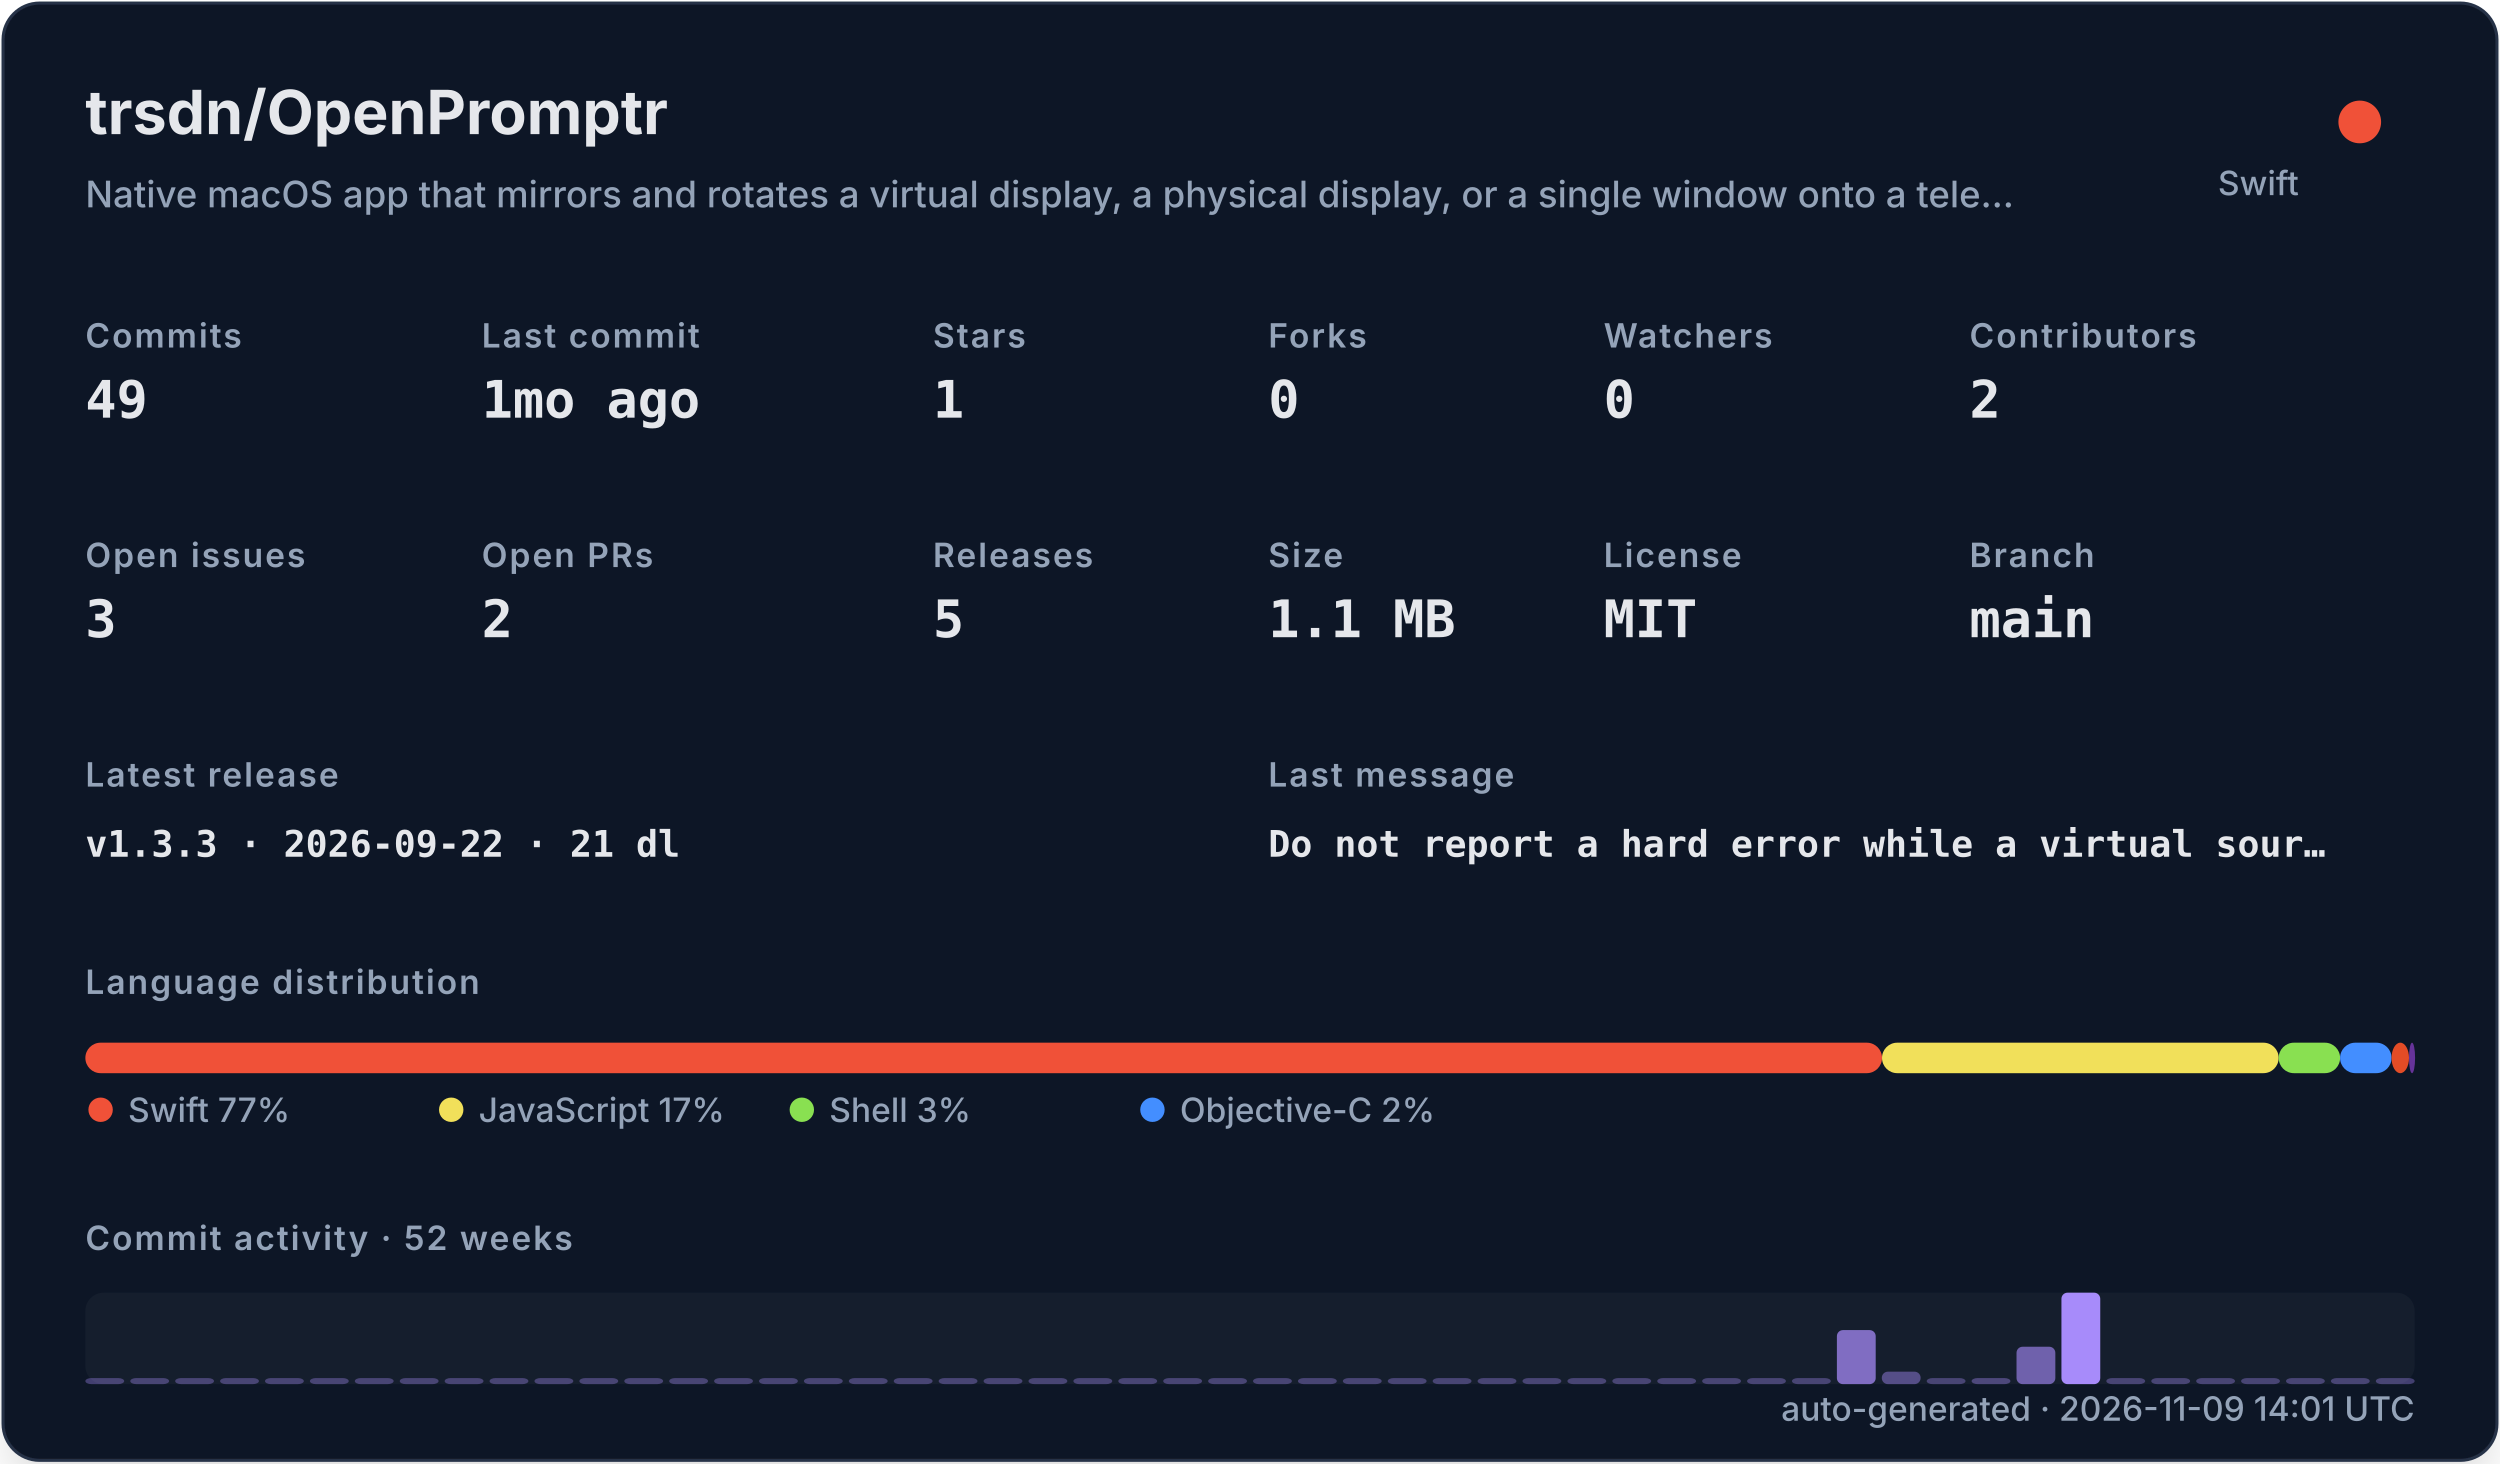
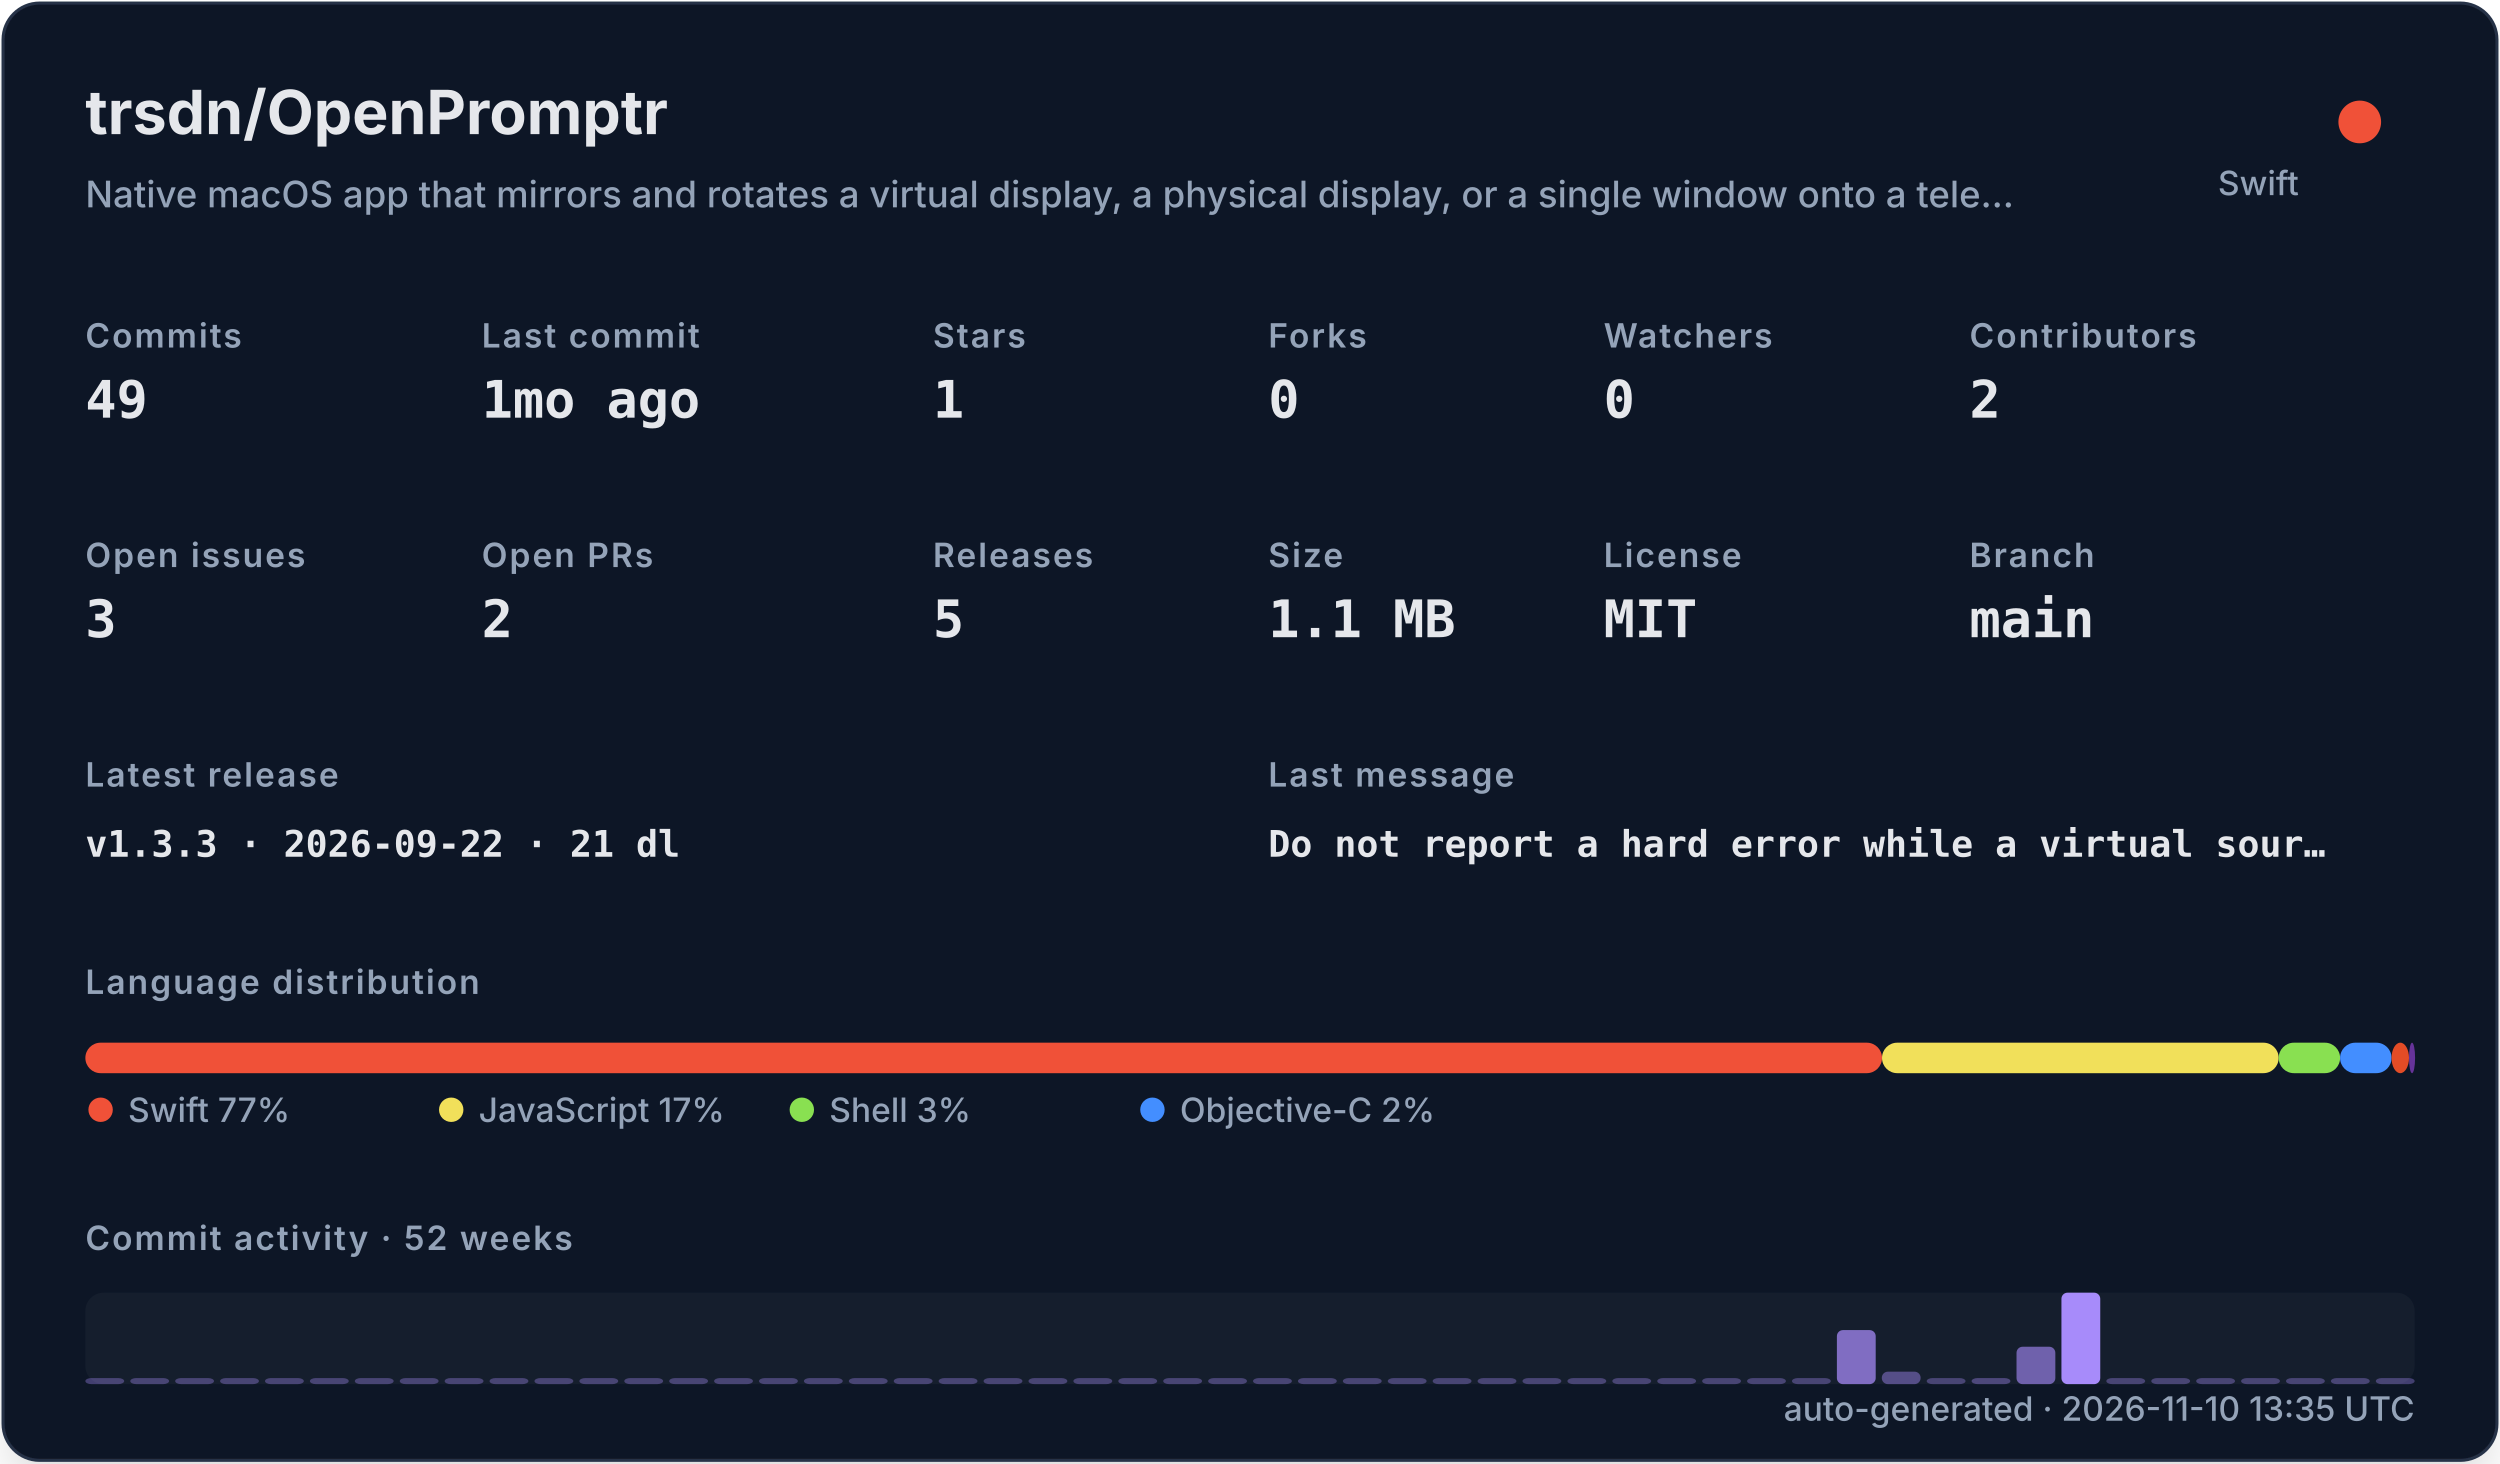
<svg xmlns="http://www.w3.org/2000/svg" width="820" height="480" viewBox="0 0 820 480" role="img">
  <defs>
    <filter id="shadow" x="-10%" y="-10%" width="120%" height="120%">
      <feDropShadow dx="0" dy="8" stdDeviation="10" flood-color="#000000" flood-opacity="0.16" />
    </filter>
    <style>
    .title { font: 700 20px -apple-system,BlinkMacSystemFont,"Segoe UI",sans-serif; fill: #e5e7eb; }
    .subtitle { font: 500 12px -apple-system,BlinkMacSystemFont,"Segoe UI",sans-serif; fill: #94a3b8; }
    .label { font: 600 11px -apple-system,BlinkMacSystemFont,"Segoe UI",sans-serif; fill: #94a3b8; text-transform: uppercase; letter-spacing: .06em; }
    .value { font: 700 17px ui-monospace,SFMono-Regular,Menlo,monospace; fill: #e5e7eb; }
    .small { font: 500 11px -apple-system,BlinkMacSystemFont,"Segoe UI",sans-serif; fill: #94a3b8; }
    .tiny { font: 500 10px -apple-system,BlinkMacSystemFont,"Segoe UI",sans-serif; fill: #94a3b8; }
    .mono { font: 650 12px ui-monospace,SFMono-Regular,Menlo,monospace; fill: #e5e7eb; }
  </style>
  </defs>
  <rect x="1" y="1" width="818" height="478" rx="12" fill="#111827" stroke="#263247" filter="url(#shadow)" />
  <text x="28" y="44" class="title">trsdn/OpenPromptr</text>
  <text x="28" y="68" class="subtitle">Native macOS app that mirrors and rotates a virtual display, a physical display, or a single window onto a tele…</text>
  <circle cx="774" cy="40" r="7" fill="#F05138" />
  <text x="754" y="64" text-anchor="end" class="small">Swift</text>
  <text x="28" y="114" class="label">Commits</text>
  <text x="28" y="137" class="value">49</text>
  <text x="158" y="114" class="label">Last commit</text>
  <text x="158" y="137" class="value">1mo ago</text>
  <text x="306" y="114" class="label">Stars</text>
  <text x="306" y="137" class="value">1</text>
  <text x="416" y="114" class="label">Forks</text>
  <text x="416" y="137" class="value">0</text>
  <text x="526" y="114" class="label">Watchers</text>
  <text x="526" y="137" class="value">0</text>
  <text x="646" y="114" class="label">Contributors</text>
  <text x="646" y="137" class="value">2</text>
  <text x="28" y="186" class="label">Open issues</text>
  <text x="28" y="209" class="value">3</text>
  <text x="158" y="186" class="label">Open PRs</text>
  <text x="158" y="209" class="value">2</text>
  <text x="306" y="186" class="label">Releases</text>
  <text x="306" y="209" class="value">5</text>
  <text x="416" y="186" class="label">Size</text>
  <text x="416" y="209" class="value">1.1 MB</text>
  <text x="526" y="186" class="label">License</text>
  <text x="526" y="209" class="value">MIT</text>
  <text x="646" y="186" class="label">Branch</text>
  <text x="646" y="209" class="value">main</text>
  <text x="28" y="258" class="label">Latest release</text>
  <text x="28" y="281" class="mono">v1.3.3 · 2026-09-22 · 21 dl</text>
  <text x="416" y="258" class="label">Last message</text>
  <text x="416" y="281" class="mono">Do not report a hard error while a virtual sour…</text>
  <text x="28" y="326" class="label">Language distribution</text>
  <rect x="28.00" y="342" width="589.30" height="10" rx="5" fill="#F05138" />
  <rect x="617.30" y="342" width="130.10" height="10" rx="5" fill="#f1e05a" />
  <rect x="747.41" y="342" width="20.14" height="10" rx="5" fill="#89e051" />
  <rect x="767.55" y="342" width="16.88" height="10" rx="5" fill="#438eff" />
  <rect x="784.44" y="342" width="5.71" height="10" rx="5" fill="#e34c26" />
  <rect x="790.15" y="342" width="2.00" height="10" rx="5" fill="#663399" />
  <circle cx="33" cy="364" r="4" fill="#F05138" />
  <text x="42" y="368" class="small">Swift 77%</text>
  <circle cx="148" cy="364" r="4" fill="#f1e05a" />
  <text x="157" y="368" class="small">JavaScript 17%</text>
  <circle cx="263" cy="364" r="4" fill="#89e051" />
  <text x="272" y="368" class="small">Shell 3%</text>
  <circle cx="378" cy="364" r="4" fill="#438eff" />
  <text x="387" y="368" class="small">Objective-C 2%</text>
  <text x="28" y="410" class="label">Commit activity · 52 weeks</text>
  <rect x="28" y="424" width="764" height="30" rx="6" fill="#1f2937" opacity=".42" />
  <rect x="28.00" y="452.00" width="12.73" height="2.00" rx="2" fill="#a78bfa" opacity="0.35" />
  <rect x="42.73" y="452.00" width="12.73" height="2.00" rx="2" fill="#a78bfa" opacity="0.35" />
  <rect x="57.46" y="452.00" width="12.73" height="2.00" rx="2" fill="#a78bfa" opacity="0.35" />
  <rect x="72.19" y="452.00" width="12.73" height="2.00" rx="2" fill="#a78bfa" opacity="0.35" />
  <rect x="86.92" y="452.00" width="12.73" height="2.00" rx="2" fill="#a78bfa" opacity="0.35" />
  <rect x="101.65" y="452.00" width="12.73" height="2.00" rx="2" fill="#a78bfa" opacity="0.35" />
  <rect x="116.38" y="452.00" width="12.73" height="2.00" rx="2" fill="#a78bfa" opacity="0.35" />
  <rect x="131.12" y="452.00" width="12.73" height="2.00" rx="2" fill="#a78bfa" opacity="0.35" />
  <rect x="145.85" y="452.00" width="12.73" height="2.00" rx="2" fill="#a78bfa" opacity="0.35" />
  <rect x="160.58" y="452.00" width="12.73" height="2.00" rx="2" fill="#a78bfa" opacity="0.35" />
  <rect x="175.31" y="452.00" width="12.73" height="2.00" rx="2" fill="#a78bfa" opacity="0.35" />
  <rect x="190.04" y="452.00" width="12.73" height="2.00" rx="2" fill="#a78bfa" opacity="0.35" />
  <rect x="204.77" y="452.00" width="12.73" height="2.00" rx="2" fill="#a78bfa" opacity="0.35" />
  <rect x="219.50" y="452.00" width="12.73" height="2.00" rx="2" fill="#a78bfa" opacity="0.35" />
  <rect x="234.23" y="452.00" width="12.73" height="2.00" rx="2" fill="#a78bfa" opacity="0.35" />
  <rect x="248.96" y="452.00" width="12.73" height="2.00" rx="2" fill="#a78bfa" opacity="0.35" />
  <rect x="263.69" y="452.00" width="12.73" height="2.00" rx="2" fill="#a78bfa" opacity="0.35" />
  <rect x="278.42" y="452.00" width="12.73" height="2.00" rx="2" fill="#a78bfa" opacity="0.35" />
  <rect x="293.15" y="452.00" width="12.73" height="2.00" rx="2" fill="#a78bfa" opacity="0.35" />
  <rect x="307.88" y="452.00" width="12.73" height="2.00" rx="2" fill="#a78bfa" opacity="0.35" />
  <rect x="322.62" y="452.00" width="12.73" height="2.00" rx="2" fill="#a78bfa" opacity="0.35" />
  <rect x="337.35" y="452.00" width="12.73" height="2.00" rx="2" fill="#a78bfa" opacity="0.35" />
  <rect x="352.08" y="452.00" width="12.73" height="2.00" rx="2" fill="#a78bfa" opacity="0.35" />
  <rect x="366.81" y="452.00" width="12.73" height="2.00" rx="2" fill="#a78bfa" opacity="0.35" />
  <rect x="381.54" y="452.00" width="12.73" height="2.00" rx="2" fill="#a78bfa" opacity="0.35" />
  <rect x="396.27" y="452.00" width="12.73" height="2.00" rx="2" fill="#a78bfa" opacity="0.35" />
  <rect x="411.00" y="452.00" width="12.73" height="2.00" rx="2" fill="#a78bfa" opacity="0.35" />
  <rect x="425.73" y="452.00" width="12.73" height="2.00" rx="2" fill="#a78bfa" opacity="0.35" />
  <rect x="440.46" y="452.00" width="12.73" height="2.00" rx="2" fill="#a78bfa" opacity="0.35" />
  <rect x="455.19" y="452.00" width="12.73" height="2.00" rx="2" fill="#a78bfa" opacity="0.35" />
  <rect x="469.92" y="452.00" width="12.73" height="2.00" rx="2" fill="#a78bfa" opacity="0.35" />
  <rect x="484.65" y="452.00" width="12.73" height="2.00" rx="2" fill="#a78bfa" opacity="0.35" />
  <rect x="499.38" y="452.00" width="12.73" height="2.00" rx="2" fill="#a78bfa" opacity="0.35" />
  <rect x="514.12" y="452.00" width="12.73" height="2.00" rx="2" fill="#a78bfa" opacity="0.35" />
  <rect x="528.85" y="452.00" width="12.73" height="2.00" rx="2" fill="#a78bfa" opacity="0.35" />
  <rect x="543.58" y="452.00" width="12.73" height="2.00" rx="2" fill="#a78bfa" opacity="0.35" />
  <rect x="558.31" y="452.00" width="12.73" height="2.00" rx="2" fill="#a78bfa" opacity="0.35" />
  <rect x="573.04" y="452.00" width="12.73" height="2.00" rx="2" fill="#a78bfa" opacity="0.35" />
  <rect x="587.77" y="452.00" width="12.73" height="2.00" rx="2" fill="#a78bfa" opacity="0.35" />
  <rect x="602.50" y="436.27" width="12.73" height="17.73" rx="2" fill="#a78bfa" opacity="0.73" />
  <rect x="617.23" y="449.91" width="12.73" height="4.09" rx="2" fill="#a78bfa" opacity="0.44" />
  <rect x="631.96" y="452.00" width="12.73" height="2.00" rx="2" fill="#a78bfa" opacity="0.35" />
  <rect x="646.69" y="452.00" width="12.73" height="2.00" rx="2" fill="#a78bfa" opacity="0.38" />
  <rect x="661.42" y="441.73" width="12.73" height="12.27" rx="2" fill="#a78bfa" opacity="0.62" />
  <rect x="676.15" y="424.00" width="12.73" height="30.00" rx="2" fill="#a78bfa" opacity="1.00" />
  <rect x="690.88" y="452.00" width="12.73" height="2.00" rx="2" fill="#a78bfa" opacity="0.35" />
  <rect x="705.62" y="452.00" width="12.73" height="2.00" rx="2" fill="#a78bfa" opacity="0.35" />
  <rect x="720.35" y="452.00" width="12.73" height="2.00" rx="2" fill="#a78bfa" opacity="0.35" />
  <rect x="735.08" y="452.00" width="12.73" height="2.00" rx="2" fill="#a78bfa" opacity="0.35" />
  <rect x="749.81" y="452.00" width="12.73" height="2.00" rx="2" fill="#a78bfa" opacity="0.35" />
  <rect x="764.54" y="452.00" width="12.73" height="2.00" rx="2" fill="#a78bfa" opacity="0.35" />
  <rect x="779.27" y="452.00" width="12.73" height="2.00" rx="2" fill="#a78bfa" opacity="0.35" />
-   <text x="792" y="466" text-anchor="end" class="small">auto-generated · 2026-11-09 14:01 UTC</text>
+   <text x="792" y="466" text-anchor="end" class="small">auto-generated · 2026-11-10 13:35 UTC</text>
</svg>
